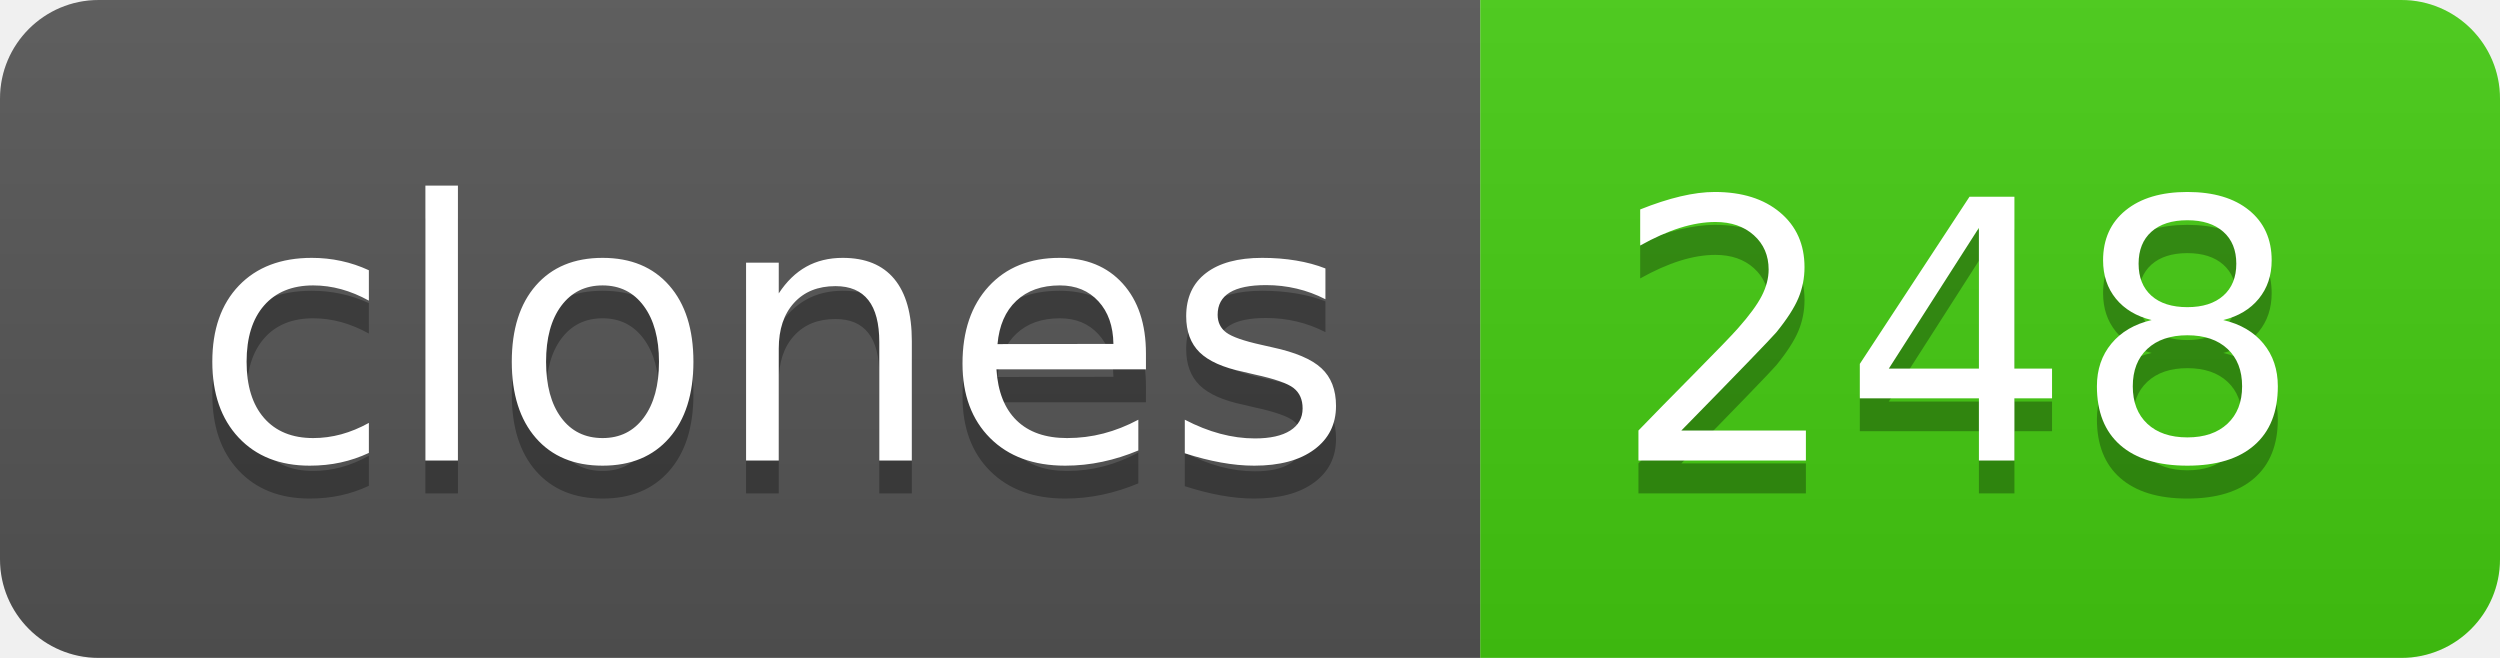
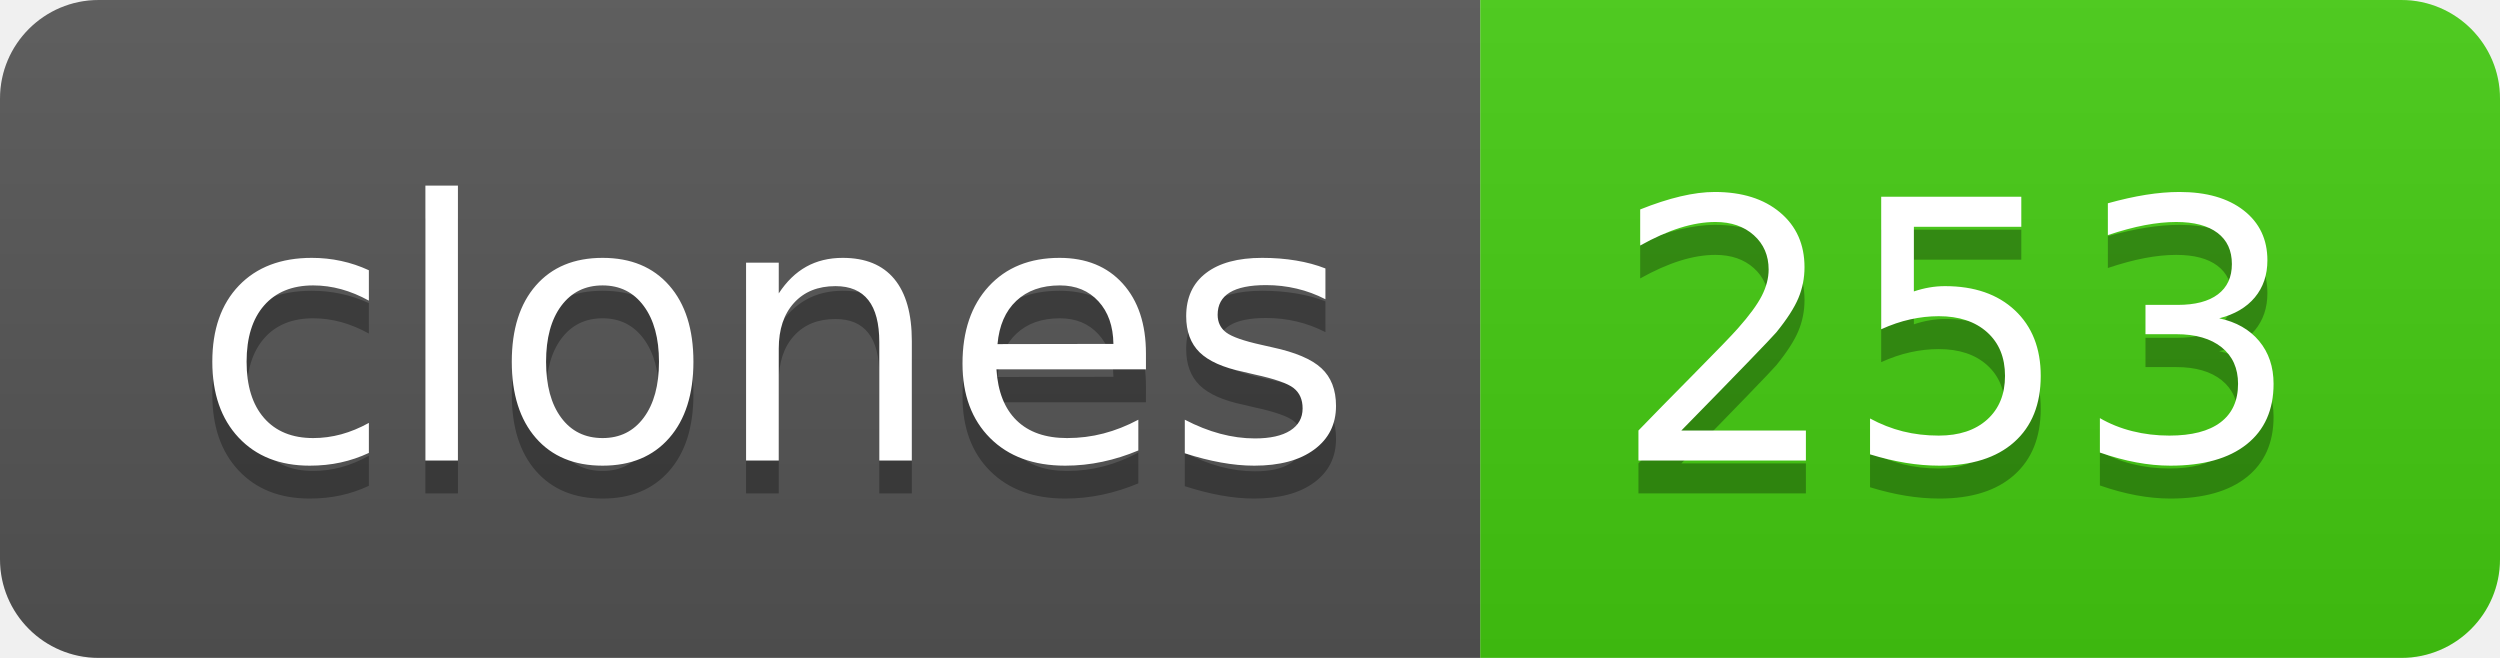
- <svg xmlns="http://www.w3.org/2000/svg" width="76" height="20" role="img" aria-label="clones: 248">
+ <svg xmlns="http://www.w3.org/2000/svg" width="76" height="20" role="img" aria-label="clones: 253">
  <linearGradient id="s" x2="0" y2="100%">
    <stop offset="0" stop-color="#bbb" stop-opacity=".1" />
    <stop offset="1" stop-opacity=".1" />
  </linearGradient>
  <clipPath id="r">
    <rect width="76" height="20" rx="3" fill="#fff" />
  </clipPath>
  <g clip-path="url(#r)">
    <rect width="45" height="20" fill="#555" />
    <rect x="45" width="31" height="20" fill="#4c1" />
    <rect width="76" height="20" fill="url(#s)" />
  </g>
  <g fill="#fff" text-anchor="middle" font-family="Verdana,Geneva,DejaVu Sans,sans-serif" text-rendering="geometricPrecision" font-size="110">
    <text aria-hidden="true" x="235" y="150" fill="#010101" fill-opacity=".3" transform="scale(.1)" textLength="350">clones</text>
    <text x="235" y="140" transform="scale(.1)" fill="#fff" textLength="350">clones</text>
-     <text aria-hidden="true" x="595" y="150" fill="#010101" fill-opacity=".3" transform="scale(.1)" textLength="210">248</text>
-     <text x="595" y="140" transform="scale(.1)" fill="#fff" textLength="210">248</text>
+     <text aria-hidden="true" x="595" y="150" fill="#010101" fill-opacity=".3" transform="scale(.1)" textLength="210">253</text>
+     <text x="595" y="140" transform="scale(.1)" fill="#fff" textLength="210">253</text>
  </g>
</svg>
